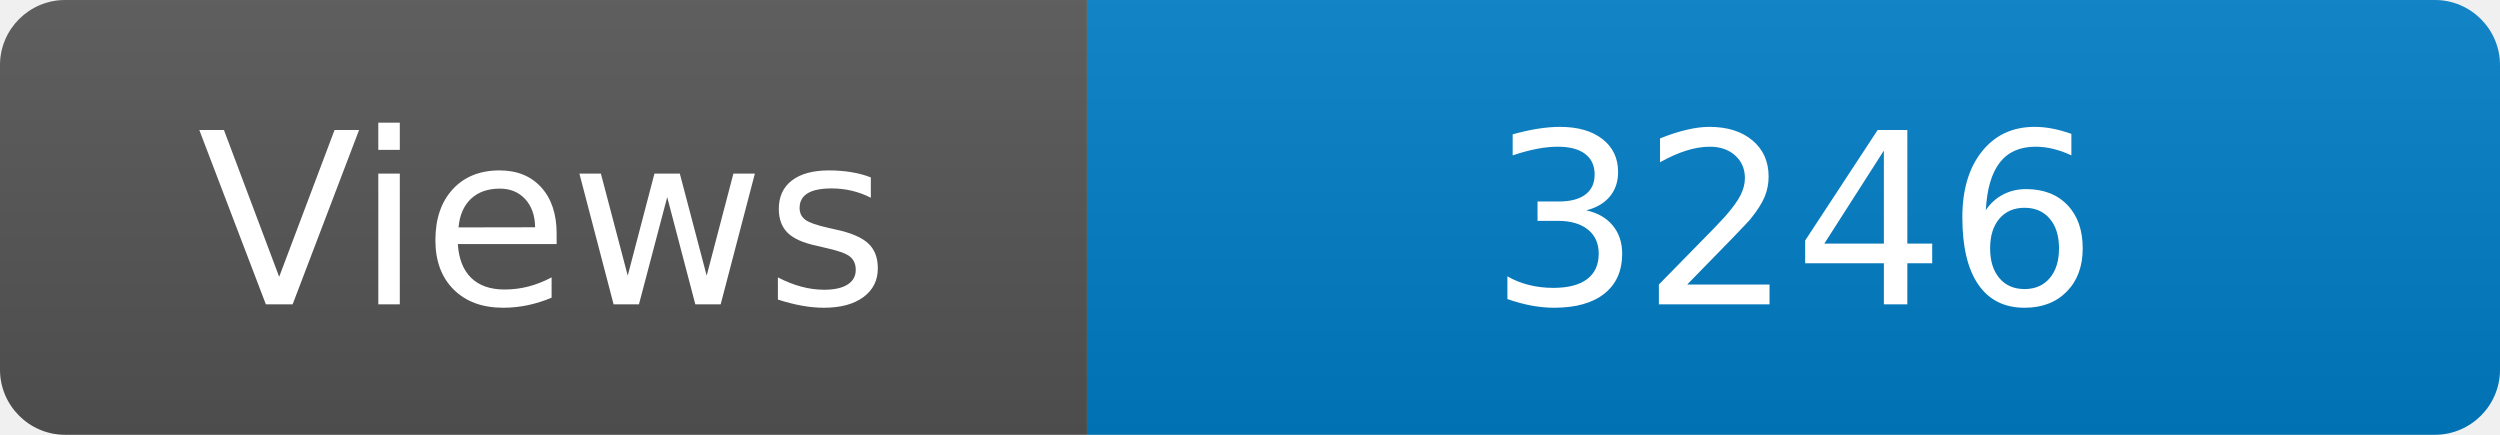
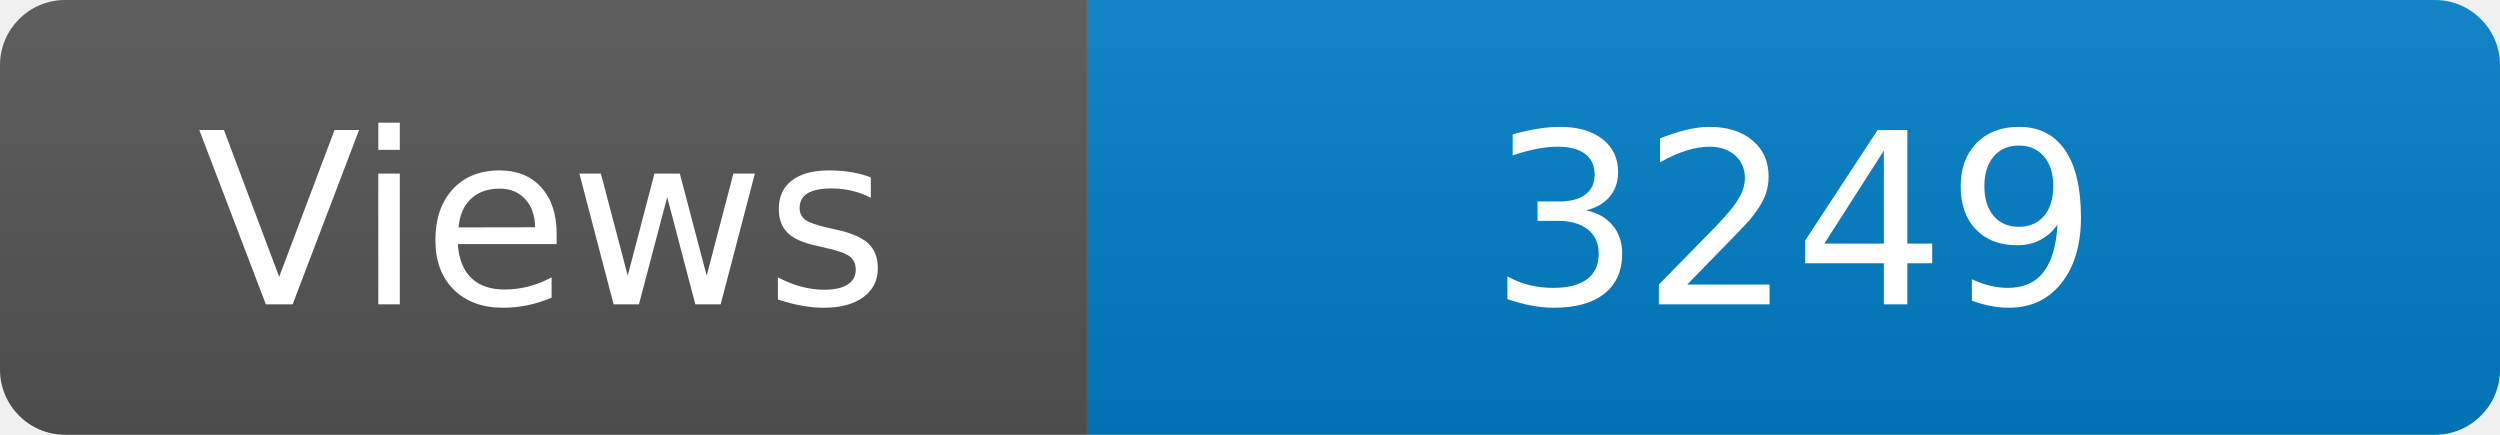
<svg xmlns="http://www.w3.org/2000/svg" width="115" height="20" role="img" aria-label="Maintained?: yes">
  <linearGradient id="s" x2="0" y2="100%">
    <stop offset="0" stop-color="#bbb" stop-opacity=".1" />
    <stop offset="1" stop-opacity=".1" />
  </linearGradient>
  <clipPath id="r">
    <rect width="115" height="20" rx="3" fill="#fff" />
  </clipPath>
  <g clip-path="url(#r)">
    <rect width="50" height="20" fill="#555" />
    <rect x="50" width="160" height="20" fill="#007ec6" />
    <rect width="115" height="20" fill="url(#s)" />
  </g>
  <g fill="#fff" text-anchor="middle" font-family="Verdana,Geneva,DejaVu Sans,sans-serif" font-size="110">
    <text x="250" y="140" transform="scale(.1)" fill="#fff">Views</text>
-     <text x="825" y="140" transform="scale(.1)" fill="#fff">3246</text>
+     <text x="825" y="140" transform="scale(.1)" fill="#fff">3249</text>
  </g>
</svg>
